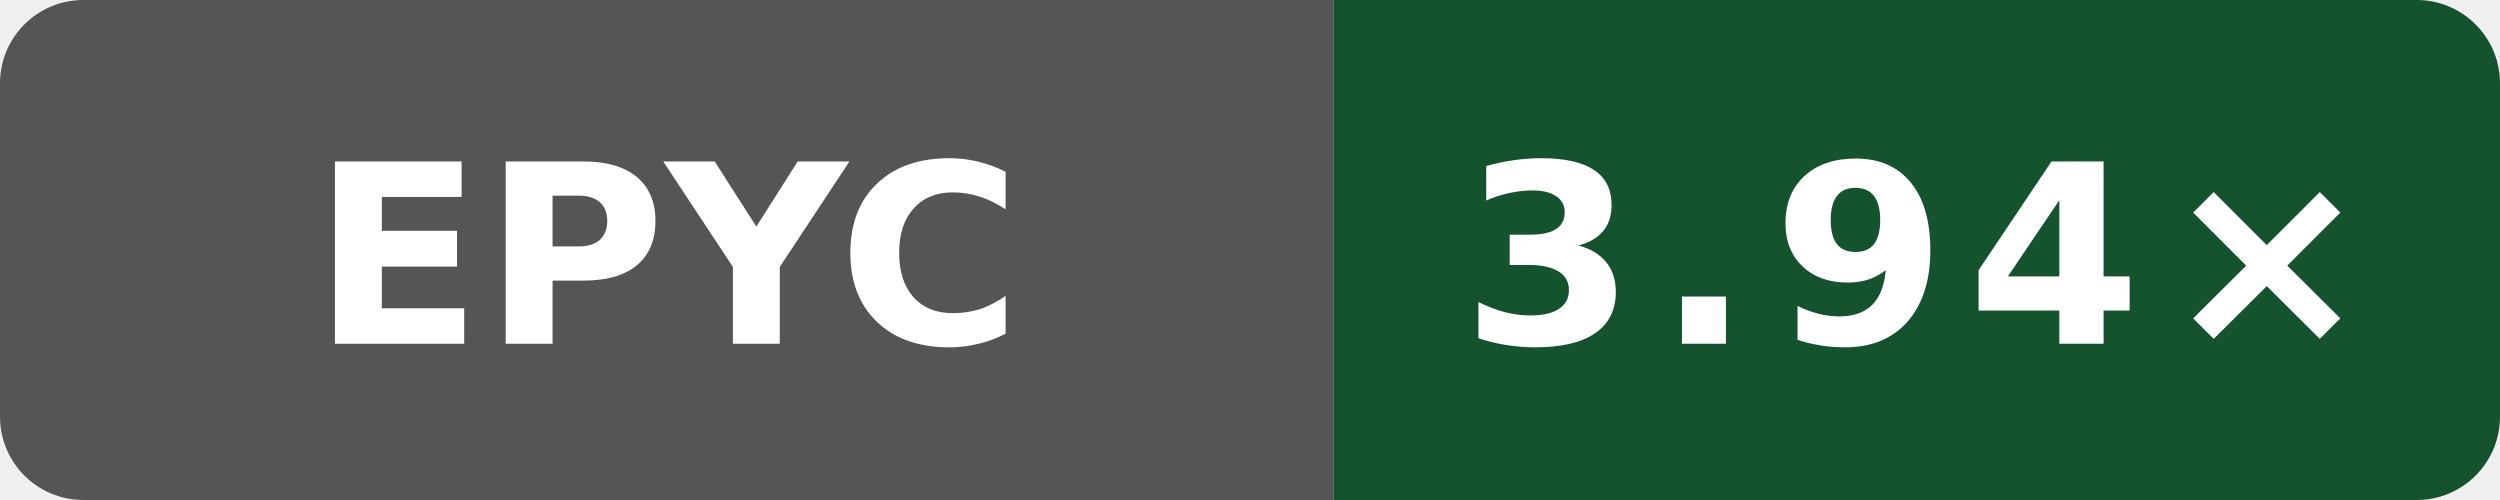
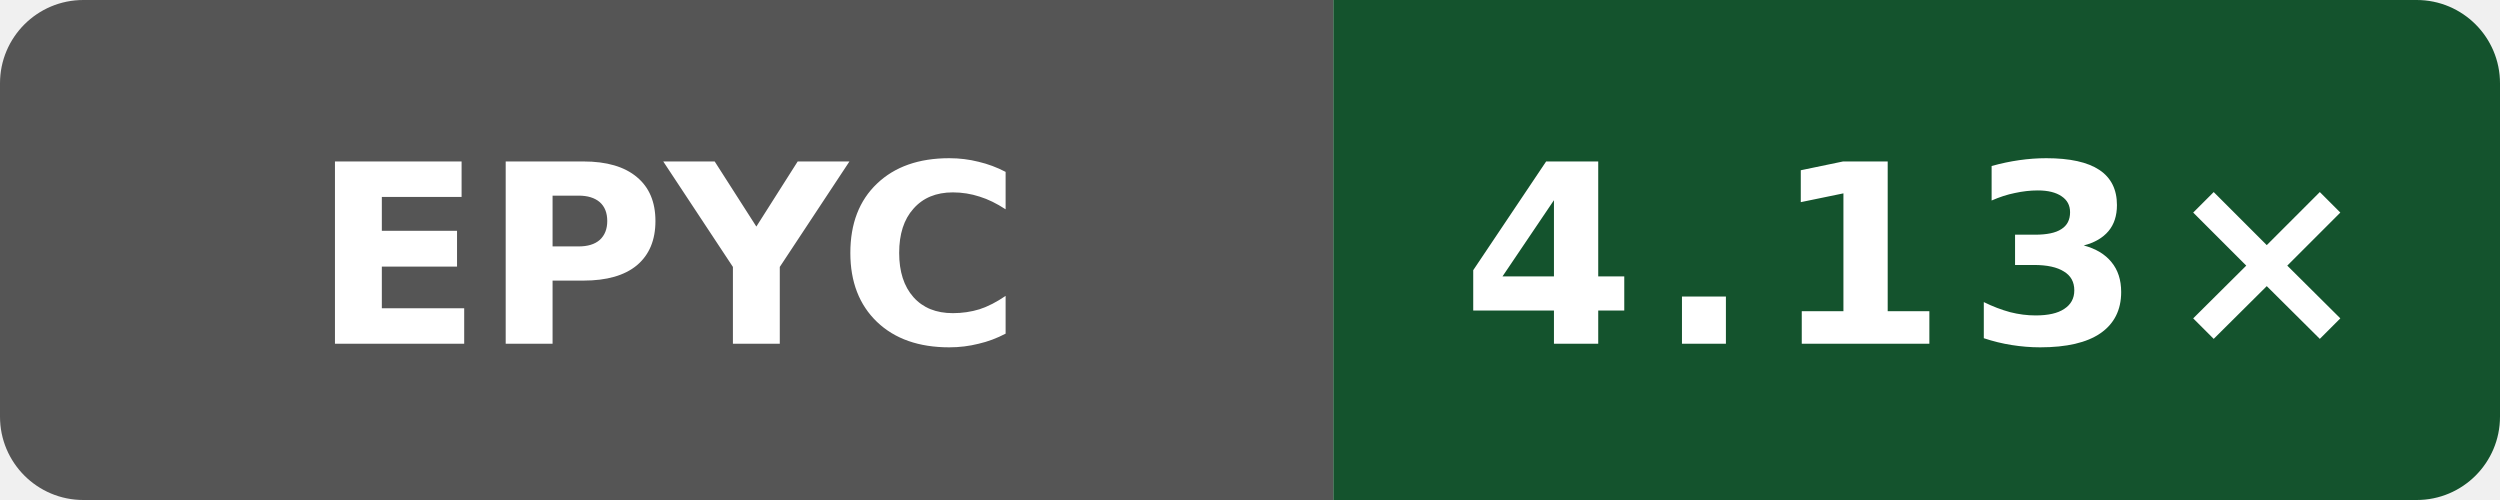
- <svg xmlns="http://www.w3.org/2000/svg" data-original-label="simdjson sse-compile-gcc; AMD EPYC 9V45 96-Core Processor; revision c9b05c4c0f7bb1294c717551c61145940b21125e" data-original-message="3.94×" width="120" height="24" viewBox="0 0 120 24" role="img" aria-label="simdjson sse-compile-gcc; AMD EPYC 9V45 96-Core Processor; revision c9b05c4c0f7bb1294c717551c61145940b21125e; measured c9b05c4c0f7bb1294c717551c61145940b21125e; 5 commits behind main: 3.94×">
+ <svg xmlns="http://www.w3.org/2000/svg" data-original-label="simdjson sse-compile-gcc; AMD EPYC 9V74 80-Core Processor; revision 2a915cfbfed25b5f95be7b7e5c345dfe87f11666" data-original-message="4.13×" width="120" height="24" viewBox="0 0 120 24" role="img" aria-label="simdjson sse-compile-gcc; AMD EPYC 9V74 80-Core Processor; revision 2a915cfbfed25b5f95be7b7e5c345dfe87f11666; measured 2a915cfbfed25b5f95be7b7e5c345dfe87f11666; 0 commits behind main: 4.13×">
  <defs>
    <clipPath id="badge">
      <rect width="120" height="24" rx="4" />
    </clipPath>
  </defs>
  <g clip-path="url(#badge)">
    <rect width="64" height="24" fill="#555" />
    <rect x="64" width="56" height="24" fill="#14532d" />
  </g>
  <text x="32" y="16.5" fill="#fff" text-anchor="middle" font-family="Verdana,Geneva,DejaVu Sans,sans-serif" font-size="12" font-weight="700" textLength="31" lengthAdjust="spacingAndGlyphs">EPYC</text>
-   <text x="92" y="16.5" fill="#fff" text-anchor="middle" font-family="Verdana,Geneva,DejaVu Sans,sans-serif" font-size="12" font-weight="700" letter-spacing="1" textLength="39" lengthAdjust="spacingAndGlyphs">3.94×</text>
+   <text x="92" y="16.5" fill="#fff" text-anchor="middle" font-family="Verdana,Geneva,DejaVu Sans,sans-serif" font-size="12" font-weight="700" letter-spacing="1" textLength="39" lengthAdjust="spacingAndGlyphs">4.13×</text>
</svg>
